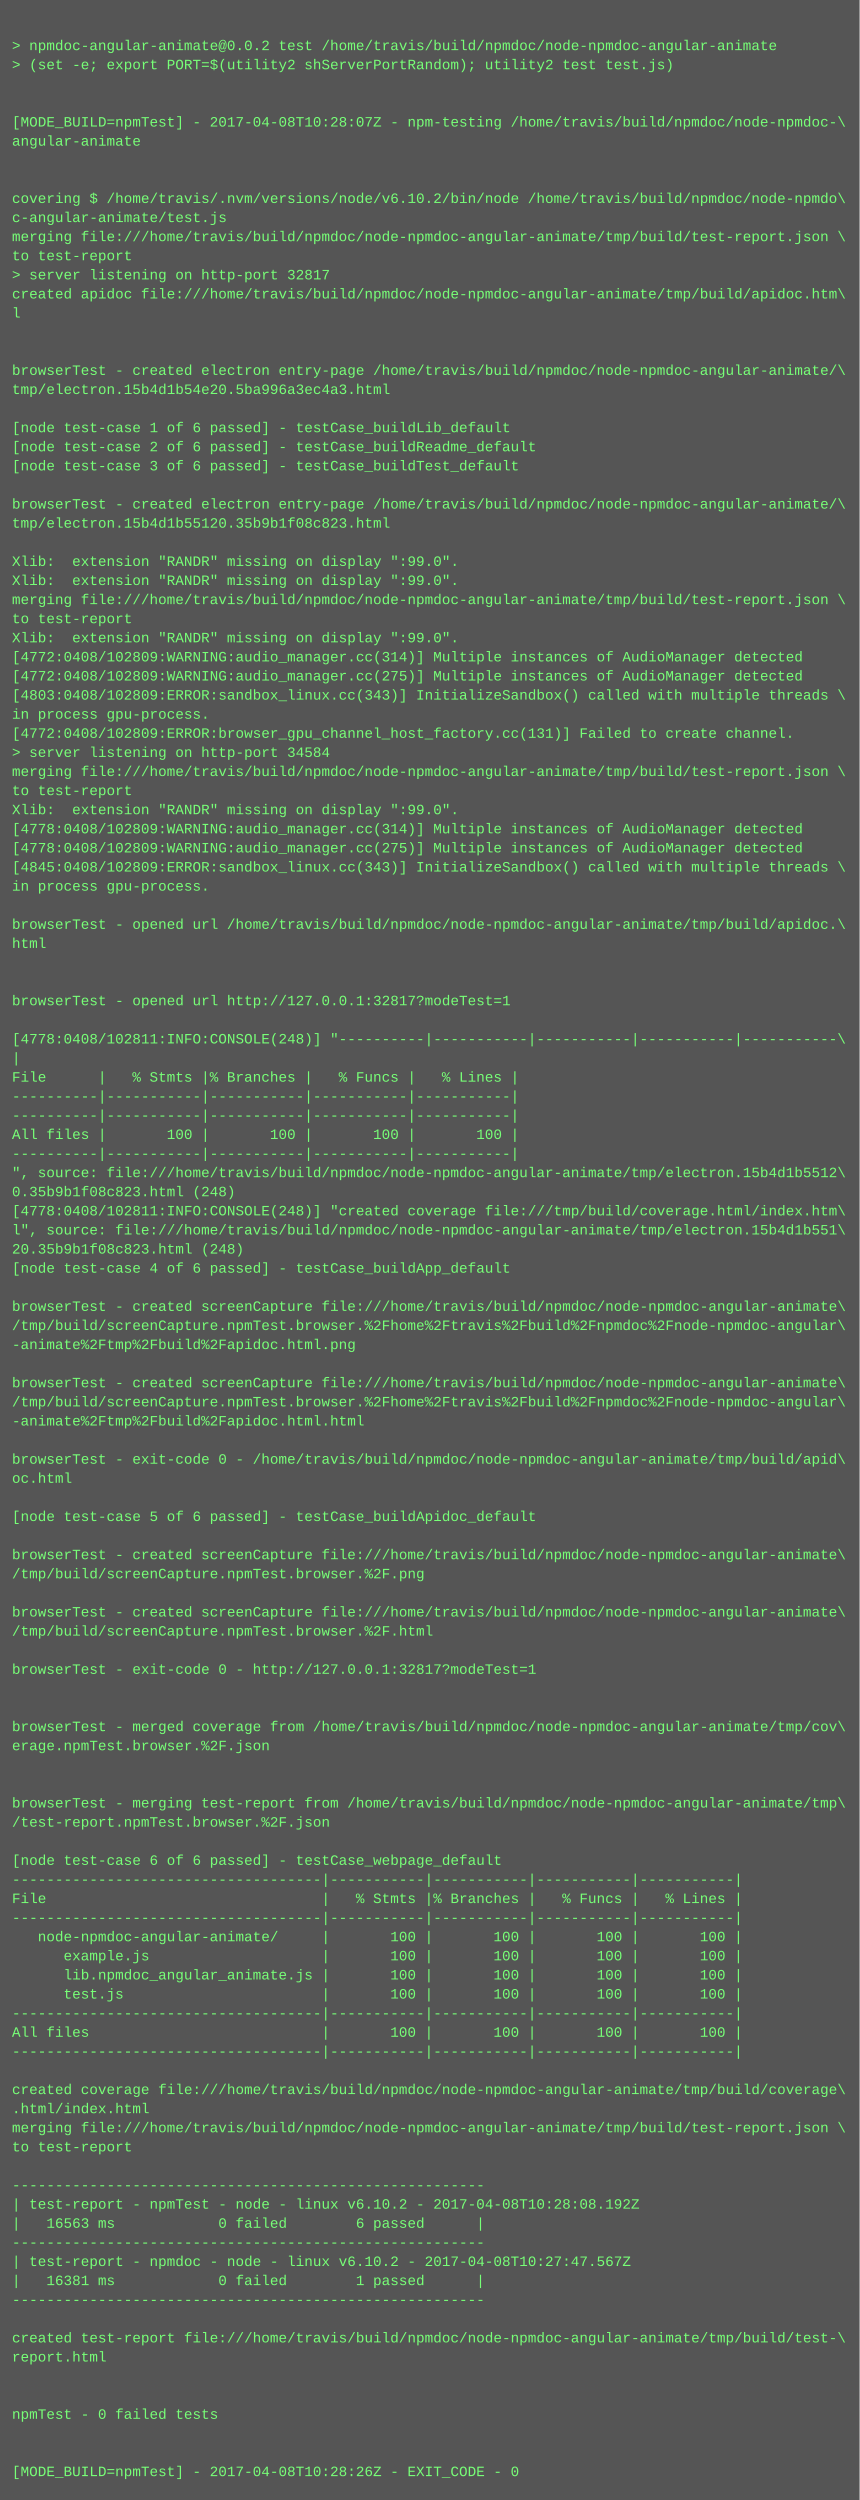
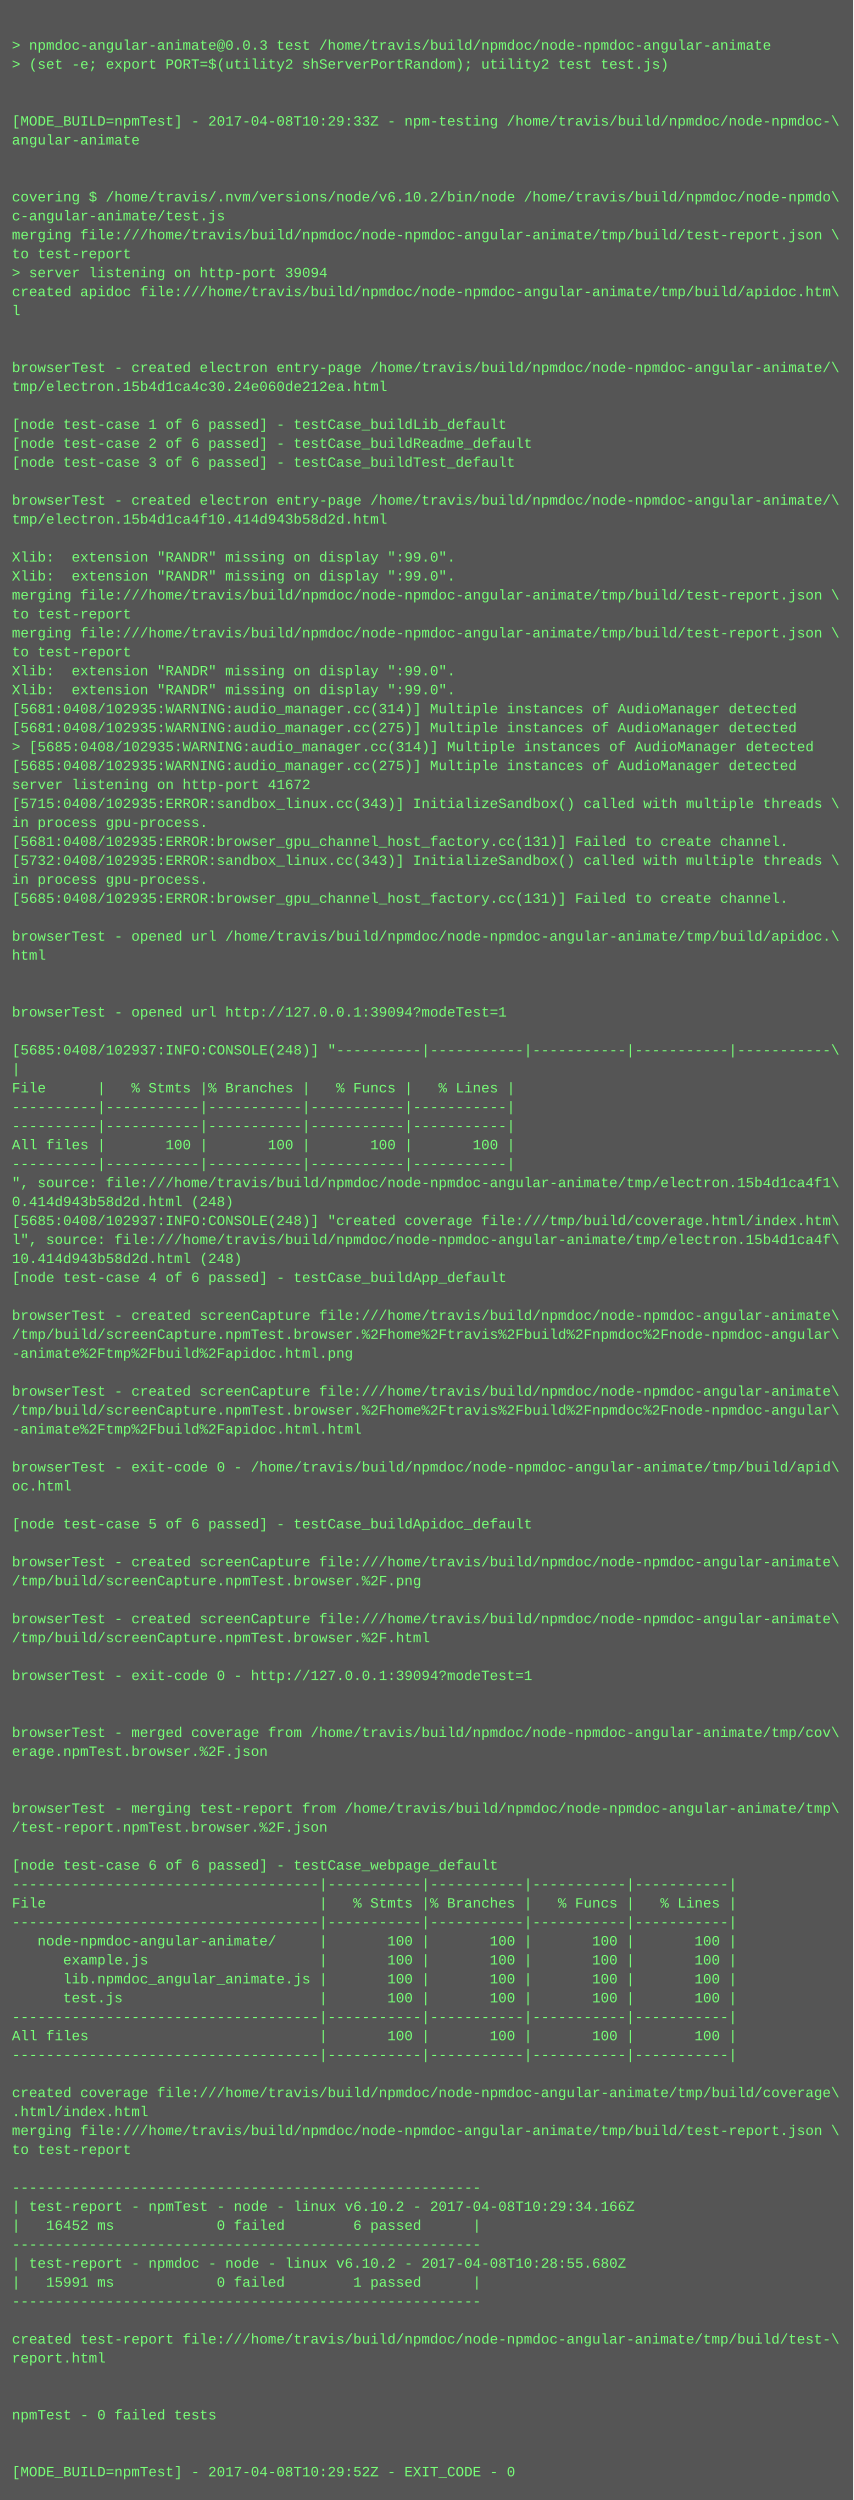
- <svg xmlns="http://www.w3.org/2000/svg" height="2094" width="720">
-   <rect height="2094" fill="#555" width="720" />
+ <svg xmlns="http://www.w3.org/2000/svg" height="2110" width="720">
+   <rect height="2110" fill="#555" width="720" />
  <text fill="#7f7" font-family="Courier New" font-size="12" xml:space="preserve">
    <tspan x="10" y="26" />
-     <tspan x="10" y="42">&gt; npmdoc-angular-animate@0.0.2 test /home/travis/build/npmdoc/node-npmdoc-angular-animate</tspan>
+     <tspan x="10" y="42">&gt; npmdoc-angular-animate@0.0.3 test /home/travis/build/npmdoc/node-npmdoc-angular-animate</tspan>
    <tspan x="10" y="58">&gt; (set -e; export PORT=$(utility2 shServerPortRandom); utility2 test test.js)</tspan>
    <tspan x="10" y="74" />
    <tspan x="10" y="90" />
-     <tspan x="10" y="106">[MODE_BUILD=npmTest] - 2017-04-08T10:28:07Z - npm-testing /home/travis/build/npmdoc/node-npmdoc-\</tspan>
+     <tspan x="10" y="106">[MODE_BUILD=npmTest] - 2017-04-08T10:29:33Z - npm-testing /home/travis/build/npmdoc/node-npmdoc-\</tspan>
    <tspan x="10" y="122">angular-animate</tspan>
    <tspan x="10" y="138" />
    <tspan x="10" y="154" />
    <tspan x="10" y="170">covering $ /home/travis/.nvm/versions/node/v6.10.2/bin/node /home/travis/build/npmdoc/node-npmdo\</tspan>
    <tspan x="10" y="186">c-angular-animate/test.js</tspan>
    <tspan x="10" y="202">merging file:///home/travis/build/npmdoc/node-npmdoc-angular-animate/tmp/build/test-report.json \</tspan>
    <tspan x="10" y="218">to test-report</tspan>
-     <tspan x="10" y="234">&gt; server listening on http-port 32817</tspan>
+     <tspan x="10" y="234">&gt; server listening on http-port 39094</tspan>
    <tspan x="10" y="250">created apidoc file:///home/travis/build/npmdoc/node-npmdoc-angular-animate/tmp/build/apidoc.htm\</tspan>
    <tspan x="10" y="266">l</tspan>
    <tspan x="10" y="282" />
    <tspan x="10" y="298" />
    <tspan x="10" y="314">browserTest - created electron entry-page /home/travis/build/npmdoc/node-npmdoc-angular-animate/\</tspan>
-     <tspan x="10" y="330">tmp/electron.15b4d1b54e20.5ba996a3ec4a3.html</tspan>
+     <tspan x="10" y="330">tmp/electron.15b4d1ca4c30.24e060de212ea.html</tspan>
    <tspan x="10" y="346" />
    <tspan x="10" y="362">[node test-case 1 of 6 passed] - testCase_buildLib_default</tspan>
    <tspan x="10" y="378">[node test-case 2 of 6 passed] - testCase_buildReadme_default</tspan>
    <tspan x="10" y="394">[node test-case 3 of 6 passed] - testCase_buildTest_default</tspan>
    <tspan x="10" y="410" />
    <tspan x="10" y="426">browserTest - created electron entry-page /home/travis/build/npmdoc/node-npmdoc-angular-animate/\</tspan>
-     <tspan x="10" y="442">tmp/electron.15b4d1b55120.35b9b1f08c823.html</tspan>
+     <tspan x="10" y="442">tmp/electron.15b4d1ca4f10.414d943b58d2d.html</tspan>
    <tspan x="10" y="458" />
    <tspan x="10" y="474">Xlib:  extension "RANDR" missing on display ":99.0".</tspan>
    <tspan x="10" y="490">Xlib:  extension "RANDR" missing on display ":99.0".</tspan>
    <tspan x="10" y="506">merging file:///home/travis/build/npmdoc/node-npmdoc-angular-animate/tmp/build/test-report.json \</tspan>
    <tspan x="10" y="522">to test-report</tspan>
-     <tspan x="10" y="538">Xlib:  extension "RANDR" missing on display ":99.0".</tspan>
-     <tspan x="10" y="554">[4772:0408/102809:WARNING:audio_manager.cc(314)] Multiple instances of AudioManager detected</tspan>
-     <tspan x="10" y="570">[4772:0408/102809:WARNING:audio_manager.cc(275)] Multiple instances of AudioManager detected</tspan>
-     <tspan x="10" y="586">[4803:0408/102809:ERROR:sandbox_linux.cc(343)] InitializeSandbox() called with multiple threads \</tspan>
-     <tspan x="10" y="602">in process gpu-process. </tspan>
-     <tspan x="10" y="618">[4772:0408/102809:ERROR:browser_gpu_channel_host_factory.cc(131)] Failed to create channel.</tspan>
-     <tspan x="10" y="634">&gt; server listening on http-port 34584</tspan>
-     <tspan x="10" y="650">merging file:///home/travis/build/npmdoc/node-npmdoc-angular-animate/tmp/build/test-report.json \</tspan>
-     <tspan x="10" y="666">to test-report</tspan>
-     <tspan x="10" y="682">Xlib:  extension "RANDR" missing on display ":99.0".</tspan>
-     <tspan x="10" y="698">[4778:0408/102809:WARNING:audio_manager.cc(314)] Multiple instances of AudioManager detected</tspan>
-     <tspan x="10" y="714">[4778:0408/102809:WARNING:audio_manager.cc(275)] Multiple instances of AudioManager detected</tspan>
-     <tspan x="10" y="730">[4845:0408/102809:ERROR:sandbox_linux.cc(343)] InitializeSandbox() called with multiple threads \</tspan>
+     <tspan x="10" y="538">merging file:///home/travis/build/npmdoc/node-npmdoc-angular-animate/tmp/build/test-report.json \</tspan>
+     <tspan x="10" y="554">to test-report</tspan>
+     <tspan x="10" y="570">Xlib:  extension "RANDR" missing on display ":99.0".</tspan>
+     <tspan x="10" y="586">Xlib:  extension "RANDR" missing on display ":99.0".</tspan>
+     <tspan x="10" y="602">[5681:0408/102935:WARNING:audio_manager.cc(314)] Multiple instances of AudioManager detected</tspan>
+     <tspan x="10" y="618">[5681:0408/102935:WARNING:audio_manager.cc(275)] Multiple instances of AudioManager detected</tspan>
+     <tspan x="10" y="634">&gt; [5685:0408/102935:WARNING:audio_manager.cc(314)] Multiple instances of AudioManager detected</tspan>
+     <tspan x="10" y="650">[5685:0408/102935:WARNING:audio_manager.cc(275)] Multiple instances of AudioManager detected</tspan>
+     <tspan x="10" y="666">server listening on http-port 41672</tspan>
+     <tspan x="10" y="682">[5715:0408/102935:ERROR:sandbox_linux.cc(343)] InitializeSandbox() called with multiple threads \</tspan>
+     <tspan x="10" y="698">in process gpu-process. </tspan>
+     <tspan x="10" y="714">[5681:0408/102935:ERROR:browser_gpu_channel_host_factory.cc(131)] Failed to create channel.</tspan>
+     <tspan x="10" y="730">[5732:0408/102935:ERROR:sandbox_linux.cc(343)] InitializeSandbox() called with multiple threads \</tspan>
    <tspan x="10" y="746">in process gpu-process. </tspan>
-     <tspan x="10" y="762" />
-     <tspan x="10" y="778">browserTest - opened url /home/travis/build/npmdoc/node-npmdoc-angular-animate/tmp/build/apidoc.\</tspan>
-     <tspan x="10" y="794">html</tspan>
-     <tspan x="10" y="810" />
+     <tspan x="10" y="762">[5685:0408/102935:ERROR:browser_gpu_channel_host_factory.cc(131)] Failed to create channel.</tspan>
+     <tspan x="10" y="778" />
+     <tspan x="10" y="794">browserTest - opened url /home/travis/build/npmdoc/node-npmdoc-angular-animate/tmp/build/apidoc.\</tspan>
+     <tspan x="10" y="810">html</tspan>
    <tspan x="10" y="826" />
-     <tspan x="10" y="842">browserTest - opened url http://127.0.0.1:32817?modeTest=1</tspan>
-     <tspan x="10" y="858" />
-     <tspan x="10" y="874">[4778:0408/102811:INFO:CONSOLE(248)] "----------|-----------|-----------|-----------|-----------\</tspan>
-     <tspan x="10" y="890">|</tspan>
-     <tspan x="10" y="906">File      |   % Stmts |% Branches |   % Funcs |   % Lines |</tspan>
-     <tspan x="10" y="922">----------|-----------|-----------|-----------|-----------|</tspan>
+     <tspan x="10" y="842" />
+     <tspan x="10" y="858">browserTest - opened url http://127.0.0.1:39094?modeTest=1</tspan>
+     <tspan x="10" y="874" />
+     <tspan x="10" y="890">[5685:0408/102937:INFO:CONSOLE(248)] "----------|-----------|-----------|-----------|-----------\</tspan>
+     <tspan x="10" y="906">|</tspan>
+     <tspan x="10" y="922">File      |   % Stmts |% Branches |   % Funcs |   % Lines |</tspan>
    <tspan x="10" y="938">----------|-----------|-----------|-----------|-----------|</tspan>
-     <tspan x="10" y="954">All files |       100 |       100 |       100 |       100 |</tspan>
-     <tspan x="10" y="970">----------|-----------|-----------|-----------|-----------|</tspan>
-     <tspan x="10" y="986">", source: file:///home/travis/build/npmdoc/node-npmdoc-angular-animate/tmp/electron.15b4d1b5512\</tspan>
-     <tspan x="10" y="1002">0.35b9b1f08c823.html (248)</tspan>
-     <tspan x="10" y="1018">[4778:0408/102811:INFO:CONSOLE(248)] "created coverage file:///tmp/build/coverage.html/index.htm\</tspan>
-     <tspan x="10" y="1034">l", source: file:///home/travis/build/npmdoc/node-npmdoc-angular-animate/tmp/electron.15b4d1b551\</tspan>
-     <tspan x="10" y="1050">20.35b9b1f08c823.html (248)</tspan>
-     <tspan x="10" y="1066">[node test-case 4 of 6 passed] - testCase_buildApp_default</tspan>
-     <tspan x="10" y="1082" />
-     <tspan x="10" y="1098">browserTest - created screenCapture file:///home/travis/build/npmdoc/node-npmdoc-angular-animate\</tspan>
-     <tspan x="10" y="1114">/tmp/build/screenCapture.npmTest.browser.%2Fhome%2Ftravis%2Fbuild%2Fnpmdoc%2Fnode-npmdoc-angular\</tspan>
-     <tspan x="10" y="1130">-animate%2Ftmp%2Fbuild%2Fapidoc.html.png</tspan>
-     <tspan x="10" y="1146" />
-     <tspan x="10" y="1162">browserTest - created screenCapture file:///home/travis/build/npmdoc/node-npmdoc-angular-animate\</tspan>
-     <tspan x="10" y="1178">/tmp/build/screenCapture.npmTest.browser.%2Fhome%2Ftravis%2Fbuild%2Fnpmdoc%2Fnode-npmdoc-angular\</tspan>
-     <tspan x="10" y="1194">-animate%2Ftmp%2Fbuild%2Fapidoc.html.html</tspan>
-     <tspan x="10" y="1210" />
-     <tspan x="10" y="1226">browserTest - exit-code 0 - /home/travis/build/npmdoc/node-npmdoc-angular-animate/tmp/build/apid\</tspan>
-     <tspan x="10" y="1242">oc.html</tspan>
-     <tspan x="10" y="1258" />
-     <tspan x="10" y="1274">[node test-case 5 of 6 passed] - testCase_buildApidoc_default</tspan>
-     <tspan x="10" y="1290" />
-     <tspan x="10" y="1306">browserTest - created screenCapture file:///home/travis/build/npmdoc/node-npmdoc-angular-animate\</tspan>
-     <tspan x="10" y="1322">/tmp/build/screenCapture.npmTest.browser.%2F.png</tspan>
-     <tspan x="10" y="1338" />
-     <tspan x="10" y="1354">browserTest - created screenCapture file:///home/travis/build/npmdoc/node-npmdoc-angular-animate\</tspan>
-     <tspan x="10" y="1370">/tmp/build/screenCapture.npmTest.browser.%2F.html</tspan>
-     <tspan x="10" y="1386" />
-     <tspan x="10" y="1402">browserTest - exit-code 0 - http://127.0.0.1:32817?modeTest=1</tspan>
-     <tspan x="10" y="1418" />
+     <tspan x="10" y="954">----------|-----------|-----------|-----------|-----------|</tspan>
+     <tspan x="10" y="970">All files |       100 |       100 |       100 |       100 |</tspan>
+     <tspan x="10" y="986">----------|-----------|-----------|-----------|-----------|</tspan>
+     <tspan x="10" y="1002">", source: file:///home/travis/build/npmdoc/node-npmdoc-angular-animate/tmp/electron.15b4d1ca4f1\</tspan>
+     <tspan x="10" y="1018">0.414d943b58d2d.html (248)</tspan>
+     <tspan x="10" y="1034">[5685:0408/102937:INFO:CONSOLE(248)] "created coverage file:///tmp/build/coverage.html/index.htm\</tspan>
+     <tspan x="10" y="1050">l", source: file:///home/travis/build/npmdoc/node-npmdoc-angular-animate/tmp/electron.15b4d1ca4f\</tspan>
+     <tspan x="10" y="1066">10.414d943b58d2d.html (248)</tspan>
+     <tspan x="10" y="1082">[node test-case 4 of 6 passed] - testCase_buildApp_default</tspan>
+     <tspan x="10" y="1098" />
+     <tspan x="10" y="1114">browserTest - created screenCapture file:///home/travis/build/npmdoc/node-npmdoc-angular-animate\</tspan>
+     <tspan x="10" y="1130">/tmp/build/screenCapture.npmTest.browser.%2Fhome%2Ftravis%2Fbuild%2Fnpmdoc%2Fnode-npmdoc-angular\</tspan>
+     <tspan x="10" y="1146">-animate%2Ftmp%2Fbuild%2Fapidoc.html.png</tspan>
+     <tspan x="10" y="1162" />
+     <tspan x="10" y="1178">browserTest - created screenCapture file:///home/travis/build/npmdoc/node-npmdoc-angular-animate\</tspan>
+     <tspan x="10" y="1194">/tmp/build/screenCapture.npmTest.browser.%2Fhome%2Ftravis%2Fbuild%2Fnpmdoc%2Fnode-npmdoc-angular\</tspan>
+     <tspan x="10" y="1210">-animate%2Ftmp%2Fbuild%2Fapidoc.html.html</tspan>
+     <tspan x="10" y="1226" />
+     <tspan x="10" y="1242">browserTest - exit-code 0 - /home/travis/build/npmdoc/node-npmdoc-angular-animate/tmp/build/apid\</tspan>
+     <tspan x="10" y="1258">oc.html</tspan>
+     <tspan x="10" y="1274" />
+     <tspan x="10" y="1290">[node test-case 5 of 6 passed] - testCase_buildApidoc_default</tspan>
+     <tspan x="10" y="1306" />
+     <tspan x="10" y="1322">browserTest - created screenCapture file:///home/travis/build/npmdoc/node-npmdoc-angular-animate\</tspan>
+     <tspan x="10" y="1338">/tmp/build/screenCapture.npmTest.browser.%2F.png</tspan>
+     <tspan x="10" y="1354" />
+     <tspan x="10" y="1370">browserTest - created screenCapture file:///home/travis/build/npmdoc/node-npmdoc-angular-animate\</tspan>
+     <tspan x="10" y="1386">/tmp/build/screenCapture.npmTest.browser.%2F.html</tspan>
+     <tspan x="10" y="1402" />
+     <tspan x="10" y="1418">browserTest - exit-code 0 - http://127.0.0.1:39094?modeTest=1</tspan>
    <tspan x="10" y="1434" />
-     <tspan x="10" y="1450">browserTest - merged coverage from /home/travis/build/npmdoc/node-npmdoc-angular-animate/tmp/cov\</tspan>
-     <tspan x="10" y="1466">erage.npmTest.browser.%2F.json</tspan>
-     <tspan x="10" y="1482" />
+     <tspan x="10" y="1450" />
+     <tspan x="10" y="1466">browserTest - merged coverage from /home/travis/build/npmdoc/node-npmdoc-angular-animate/tmp/cov\</tspan>
+     <tspan x="10" y="1482">erage.npmTest.browser.%2F.json</tspan>
    <tspan x="10" y="1498" />
-     <tspan x="10" y="1514">browserTest - merging test-report from /home/travis/build/npmdoc/node-npmdoc-angular-animate/tmp\</tspan>
-     <tspan x="10" y="1530">/test-report.npmTest.browser.%2F.json</tspan>
-     <tspan x="10" y="1546" />
-     <tspan x="10" y="1562">[node test-case 6 of 6 passed] - testCase_webpage_default</tspan>
-     <tspan x="10" y="1578">------------------------------------|-----------|-----------|-----------|-----------|</tspan>
-     <tspan x="10" y="1594">File                                |   % Stmts |% Branches |   % Funcs |   % Lines |</tspan>
-     <tspan x="10" y="1610">------------------------------------|-----------|-----------|-----------|-----------|</tspan>
-     <tspan x="10" y="1626">   node-npmdoc-angular-animate/     |       100 |       100 |       100 |       100 |</tspan>
-     <tspan x="10" y="1642">      example.js                    |       100 |       100 |       100 |       100 |</tspan>
-     <tspan x="10" y="1658">      lib.npmdoc_angular_animate.js |       100 |       100 |       100 |       100 |</tspan>
-     <tspan x="10" y="1674">      test.js                       |       100 |       100 |       100 |       100 |</tspan>
-     <tspan x="10" y="1690">------------------------------------|-----------|-----------|-----------|-----------|</tspan>
-     <tspan x="10" y="1706">All files                           |       100 |       100 |       100 |       100 |</tspan>
-     <tspan x="10" y="1722">------------------------------------|-----------|-----------|-----------|-----------|</tspan>
-     <tspan x="10" y="1738" />
-     <tspan x="10" y="1754">created coverage file:///home/travis/build/npmdoc/node-npmdoc-angular-animate/tmp/build/coverage\</tspan>
-     <tspan x="10" y="1770">.html/index.html</tspan>
-     <tspan x="10" y="1786">merging file:///home/travis/build/npmdoc/node-npmdoc-angular-animate/tmp/build/test-report.json \</tspan>
-     <tspan x="10" y="1802">to test-report</tspan>
-     <tspan x="10" y="1818" />
-     <tspan x="10" y="1834">-------------------------------------------------------</tspan>
-     <tspan x="10" y="1850">| test-report - npmTest - node - linux v6.10.2 - 2017-04-08T10:28:08.192Z</tspan>
-     <tspan x="10" y="1866">|   16563 ms            0 failed        6 passed      |</tspan>
-     <tspan x="10" y="1882">-------------------------------------------------------</tspan>
-     <tspan x="10" y="1898">| test-report - npmdoc - node - linux v6.10.2 - 2017-04-08T10:27:47.567Z</tspan>
-     <tspan x="10" y="1914">|   16381 ms            0 failed        1 passed      |</tspan>
-     <tspan x="10" y="1930">-------------------------------------------------------</tspan>
-     <tspan x="10" y="1946" />
-     <tspan x="10" y="1962">created test-report file:///home/travis/build/npmdoc/node-npmdoc-angular-animate/tmp/build/test-\</tspan>
-     <tspan x="10" y="1978">report.html</tspan>
-     <tspan x="10" y="1994" />
+     <tspan x="10" y="1514" />
+     <tspan x="10" y="1530">browserTest - merging test-report from /home/travis/build/npmdoc/node-npmdoc-angular-animate/tmp\</tspan>
+     <tspan x="10" y="1546">/test-report.npmTest.browser.%2F.json</tspan>
+     <tspan x="10" y="1562" />
+     <tspan x="10" y="1578">[node test-case 6 of 6 passed] - testCase_webpage_default</tspan>
+     <tspan x="10" y="1594">------------------------------------|-----------|-----------|-----------|-----------|</tspan>
+     <tspan x="10" y="1610">File                                |   % Stmts |% Branches |   % Funcs |   % Lines |</tspan>
+     <tspan x="10" y="1626">------------------------------------|-----------|-----------|-----------|-----------|</tspan>
+     <tspan x="10" y="1642">   node-npmdoc-angular-animate/     |       100 |       100 |       100 |       100 |</tspan>
+     <tspan x="10" y="1658">      example.js                    |       100 |       100 |       100 |       100 |</tspan>
+     <tspan x="10" y="1674">      lib.npmdoc_angular_animate.js |       100 |       100 |       100 |       100 |</tspan>
+     <tspan x="10" y="1690">      test.js                       |       100 |       100 |       100 |       100 |</tspan>
+     <tspan x="10" y="1706">------------------------------------|-----------|-----------|-----------|-----------|</tspan>
+     <tspan x="10" y="1722">All files                           |       100 |       100 |       100 |       100 |</tspan>
+     <tspan x="10" y="1738">------------------------------------|-----------|-----------|-----------|-----------|</tspan>
+     <tspan x="10" y="1754" />
+     <tspan x="10" y="1770">created coverage file:///home/travis/build/npmdoc/node-npmdoc-angular-animate/tmp/build/coverage\</tspan>
+     <tspan x="10" y="1786">.html/index.html</tspan>
+     <tspan x="10" y="1802">merging file:///home/travis/build/npmdoc/node-npmdoc-angular-animate/tmp/build/test-report.json \</tspan>
+     <tspan x="10" y="1818">to test-report</tspan>
+     <tspan x="10" y="1834" />
+     <tspan x="10" y="1850">-------------------------------------------------------</tspan>
+     <tspan x="10" y="1866">| test-report - npmTest - node - linux v6.10.2 - 2017-04-08T10:29:34.166Z</tspan>
+     <tspan x="10" y="1882">|   16452 ms            0 failed        6 passed      |</tspan>
+     <tspan x="10" y="1898">-------------------------------------------------------</tspan>
+     <tspan x="10" y="1914">| test-report - npmdoc - node - linux v6.10.2 - 2017-04-08T10:28:55.680Z</tspan>
+     <tspan x="10" y="1930">|   15991 ms            0 failed        1 passed      |</tspan>
+     <tspan x="10" y="1946">-------------------------------------------------------</tspan>
+     <tspan x="10" y="1962" />
+     <tspan x="10" y="1978">created test-report file:///home/travis/build/npmdoc/node-npmdoc-angular-animate/tmp/build/test-\</tspan>
+     <tspan x="10" y="1994">report.html</tspan>
    <tspan x="10" y="2010" />
-     <tspan x="10" y="2026">npmTest - 0 failed tests</tspan>
-     <tspan x="10" y="2042" />
+     <tspan x="10" y="2026" />
+     <tspan x="10" y="2042">npmTest - 0 failed tests</tspan>
    <tspan x="10" y="2058" />
-     <tspan x="10" y="2074">[MODE_BUILD=npmTest] - 2017-04-08T10:28:26Z - EXIT_CODE - 0</tspan>
+     <tspan x="10" y="2074" />
+     <tspan x="10" y="2090">[MODE_BUILD=npmTest] - 2017-04-08T10:29:52Z - EXIT_CODE - 0</tspan>
  </text>
</svg>
